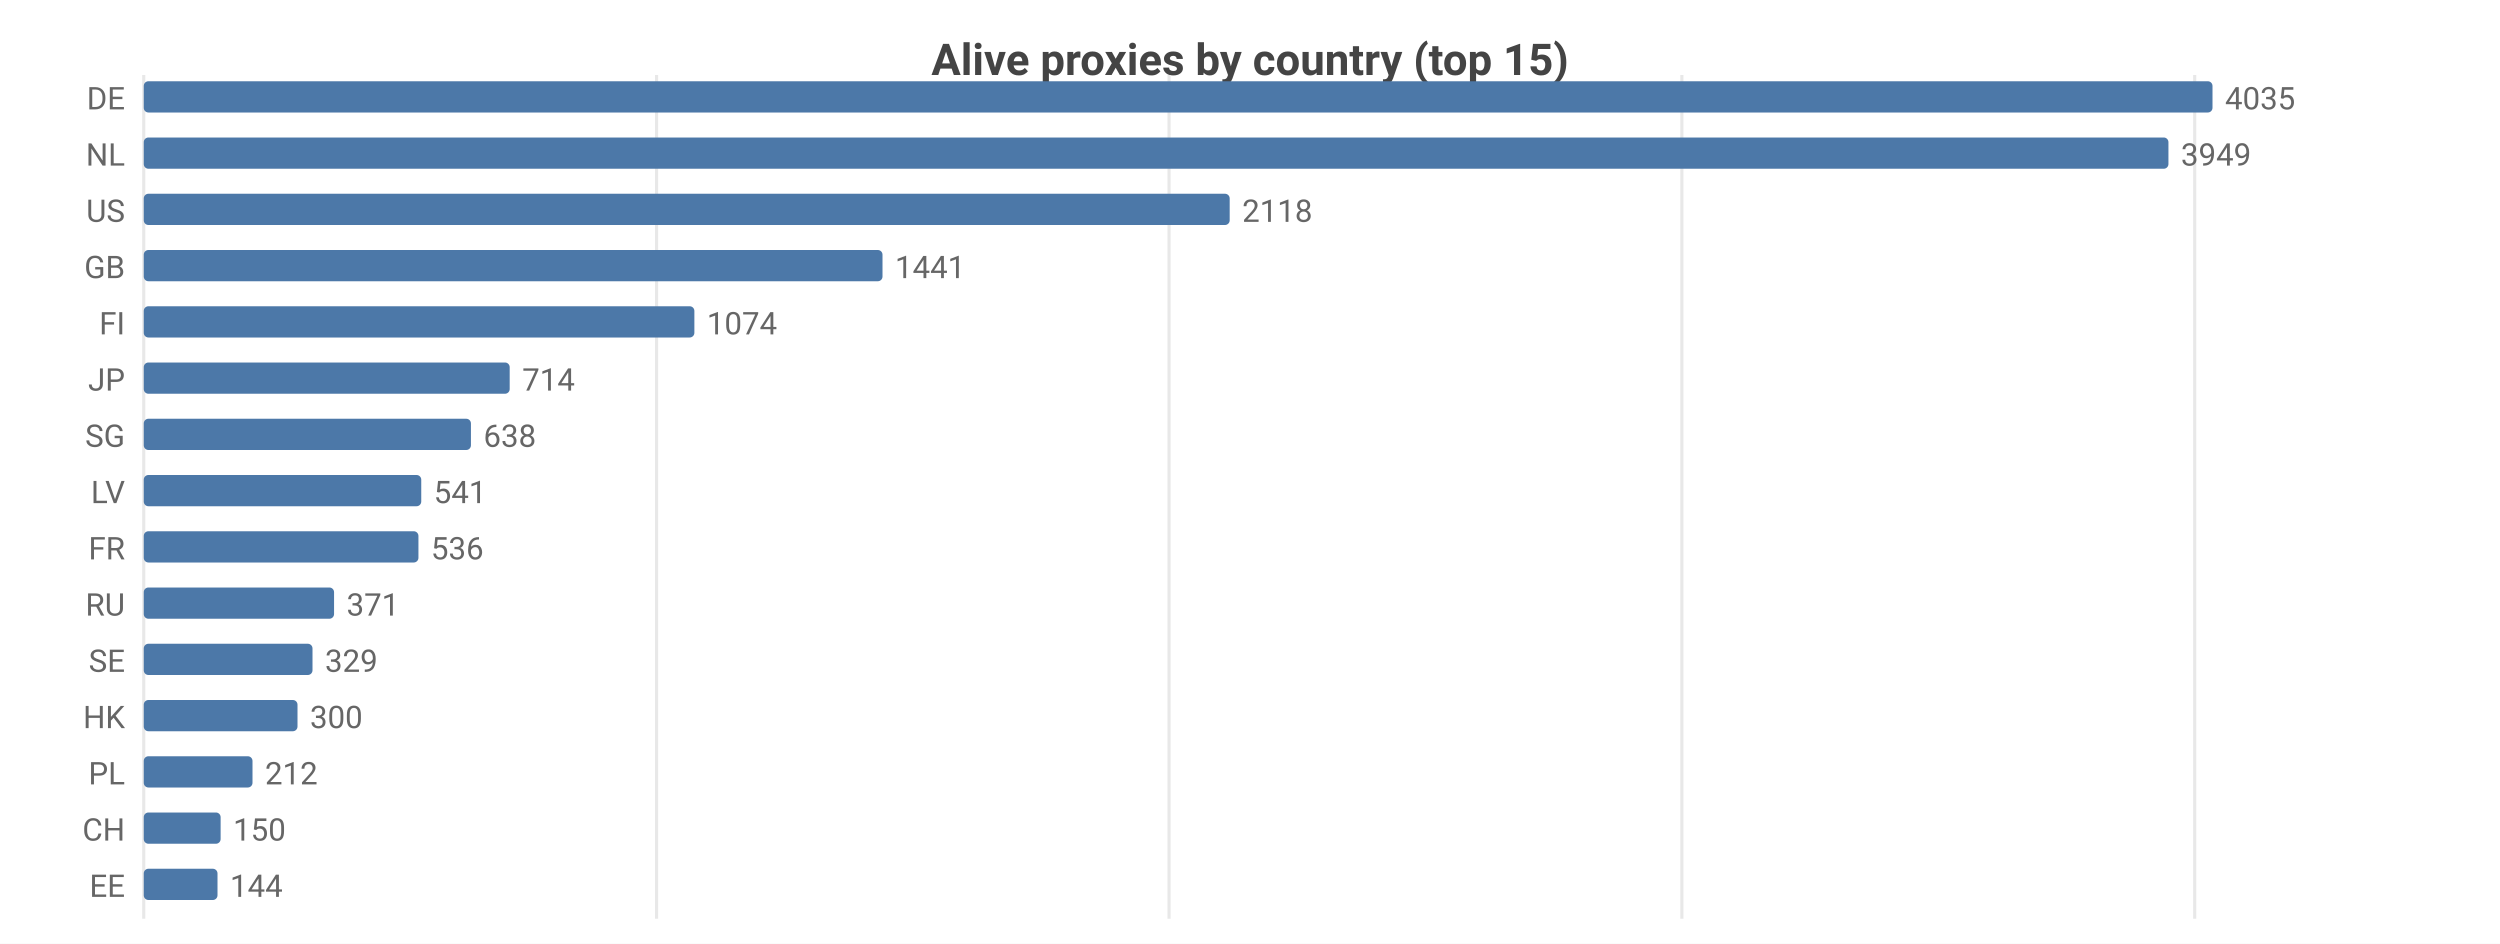
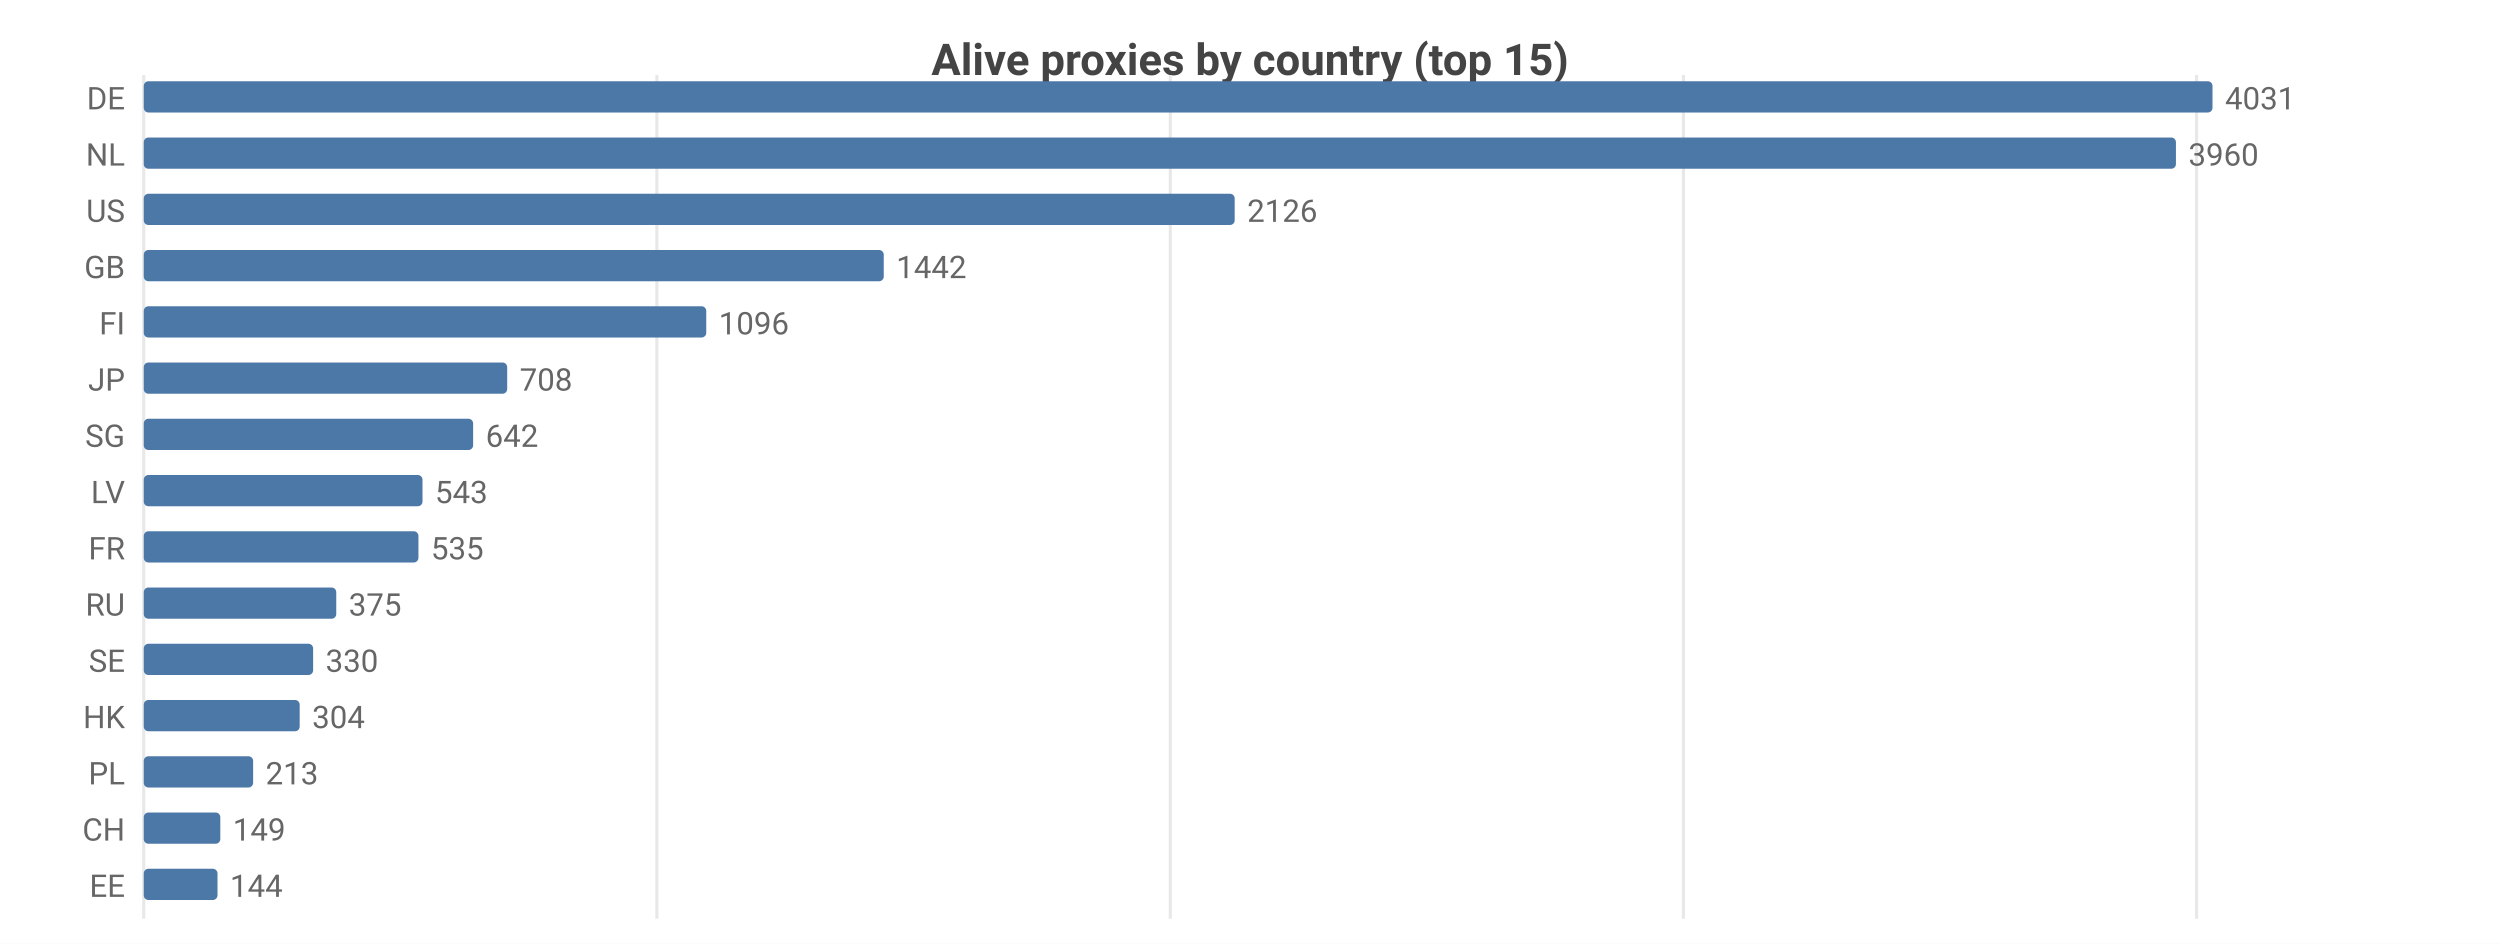
<svg xmlns="http://www.w3.org/2000/svg" width="800" height="302" viewBox="0 0 800 302">
  <rect width="800" height="302" fill="#ffffff" />
  <style>text{font-family:system-ui,-apple-system,'Segoe UI',Roboto,sans-serif}.g{stroke:#e8e8e8;stroke-width:1}.a{stroke:#999;stroke-width:1}.t{font-size:10px;fill:#666}.m{font-size:10px;text-anchor:middle;fill:#666}.e{font-size:10px;text-anchor:end;fill:#666}.l{font-size:11px;fill:#333}.tt{font-size:14px;font-weight:600;text-anchor:middle;fill:#444}.em{font-size:13px;text-anchor:middle;fill:#999}</style>
  <text class="tt" x="400.0" y="24">Alive proxies by country (top 15)</text>
  <line class="g" x1="46" y1="24" x2="46" y2="294" />
-   <line class="g" x1="210.1" y1="24" x2="210.1" y2="294" />
-   <line class="g" x1="374.1" y1="24" x2="374.1" y2="294" />
-   <line class="g" x1="538.2" y1="24" x2="538.2" y2="294" />
-   <line class="g" x1="702.3" y1="24" x2="702.3" y2="294" />
+   <line class="g" x1="210.2" y1="24" x2="210.2" y2="294" />
+   <line class="g" x1="374.5" y1="24" x2="374.5" y2="294" />
+   <line class="g" x1="538.7" y1="24" x2="538.7" y2="294" />
+   <line class="g" x1="702.9" y1="24" x2="702.9" y2="294" />
  <text class="e" x="40" y="35">DE</text>
  <rect x="46" y="26" width="662" height="10" fill="#4c78a8" rx="1.5" />
-   <text class="t" x="712" y="35">4035</text>
+   <text class="t" x="712" y="35">4031</text>
  <text class="e" x="40" y="53">NL</text>
-   <rect x="46" y="44" width="647.9" height="10" fill="#4c78a8" rx="1.5" />
-   <text class="t" x="697.9" y="53">3949</text>
+   <rect x="46" y="44" width="650.3" height="10" fill="#4c78a8" rx="1.5" />
+   <text class="t" x="700.3" y="53">3960</text>
  <text class="e" x="40" y="71">US</text>
-   <rect x="46" y="62" width="347.5" height="10" fill="#4c78a8" rx="1.5" />
-   <text class="t" x="397.5" y="71">2118</text>
+   <rect x="46" y="62" width="349.1" height="10" fill="#4c78a8" rx="1.5" />
+   <text class="t" x="399.1" y="71">2126</text>
  <text class="e" x="40" y="89">GB</text>
-   <rect x="46" y="80" width="236.4" height="10" fill="#4c78a8" rx="1.5" />
-   <text class="t" x="286.4" y="89">1441</text>
+   <rect x="46" y="80" width="236.8" height="10" fill="#4c78a8" rx="1.5" />
+   <text class="t" x="286.8" y="89">1442</text>
  <text class="e" x="40" y="107">FI</text>
-   <rect x="46" y="98" width="176.2" height="10" fill="#4c78a8" rx="1.5" />
-   <text class="t" x="226.2" y="107">1074</text>
+   <rect x="46" y="98" width="180.0" height="10" fill="#4c78a8" rx="1.5" />
+   <text class="t" x="230.0" y="107">1096</text>
  <text class="e" x="40" y="125">JP</text>
-   <rect x="46" y="116" width="117.1" height="10" fill="#4c78a8" rx="1.5" />
-   <text class="t" x="167.1" y="125">714</text>
+   <rect x="46" y="116" width="116.3" height="10" fill="#4c78a8" rx="1.5" />
+   <text class="t" x="166.3" y="125">708</text>
  <text class="e" x="40" y="143">SG</text>
-   <rect x="46" y="134" width="104.7" height="10" fill="#4c78a8" rx="1.5" />
-   <text class="t" x="154.7" y="143">638</text>
+   <rect x="46" y="134" width="105.4" height="10" fill="#4c78a8" rx="1.5" />
+   <text class="t" x="155.4" y="143">642</text>
  <text class="e" x="40" y="161">LV</text>
-   <rect x="46" y="152" width="88.8" height="10" fill="#4c78a8" rx="1.5" />
-   <text class="t" x="138.8" y="161">541</text>
+   <rect x="46" y="152" width="89.2" height="10" fill="#4c78a8" rx="1.5" />
+   <text class="t" x="139.2" y="161">543</text>
  <text class="e" x="40" y="179">FR</text>
  <rect x="46" y="170" width="87.9" height="10" fill="#4c78a8" rx="1.5" />
-   <text class="t" x="137.9" y="179">536</text>
+   <text class="t" x="137.9" y="179">535</text>
  <text class="e" x="40" y="197">RU</text>
-   <rect x="46" y="188" width="60.9" height="10" fill="#4c78a8" rx="1.5" />
-   <text class="t" x="110.9" y="197">371</text>
+   <rect x="46" y="188" width="61.6" height="10" fill="#4c78a8" rx="1.5" />
+   <text class="t" x="111.6" y="197">375</text>
  <text class="e" x="40" y="215">SE</text>
-   <rect x="46" y="206" width="54.0" height="10" fill="#4c78a8" rx="1.5" />
-   <text class="t" x="104.0" y="215">329</text>
+   <rect x="46" y="206" width="54.2" height="10" fill="#4c78a8" rx="1.5" />
+   <text class="t" x="104.2" y="215">330</text>
  <text class="e" x="40" y="233">HK</text>
-   <rect x="46" y="224" width="49.2" height="10" fill="#4c78a8" rx="1.5" />
-   <text class="t" x="99.2" y="233">300</text>
+   <rect x="46" y="224" width="49.9" height="10" fill="#4c78a8" rx="1.5" />
+   <text class="t" x="99.9" y="233">304</text>
  <text class="e" x="40" y="251">PL</text>
-   <rect x="46" y="242" width="34.8" height="10" fill="#4c78a8" rx="1.5" />
-   <text class="t" x="84.8" y="251">212</text>
+   <rect x="46" y="242" width="35.0" height="10" fill="#4c78a8" rx="1.5" />
+   <text class="t" x="85.0" y="251">213</text>
  <text class="e" x="40" y="269">CH</text>
-   <rect x="46" y="260" width="24.6" height="10" fill="#4c78a8" rx="1.5" />
-   <text class="t" x="74.6" y="269">150</text>
+   <rect x="46" y="260" width="24.5" height="10" fill="#4c78a8" rx="1.5" />
+   <text class="t" x="74.5" y="269">149</text>
  <text class="e" x="40" y="287">EE</text>
  <rect x="46" y="278" width="23.6" height="10" fill="#4c78a8" rx="1.5" />
  <text class="t" x="73.6" y="287">144</text>
</svg>
